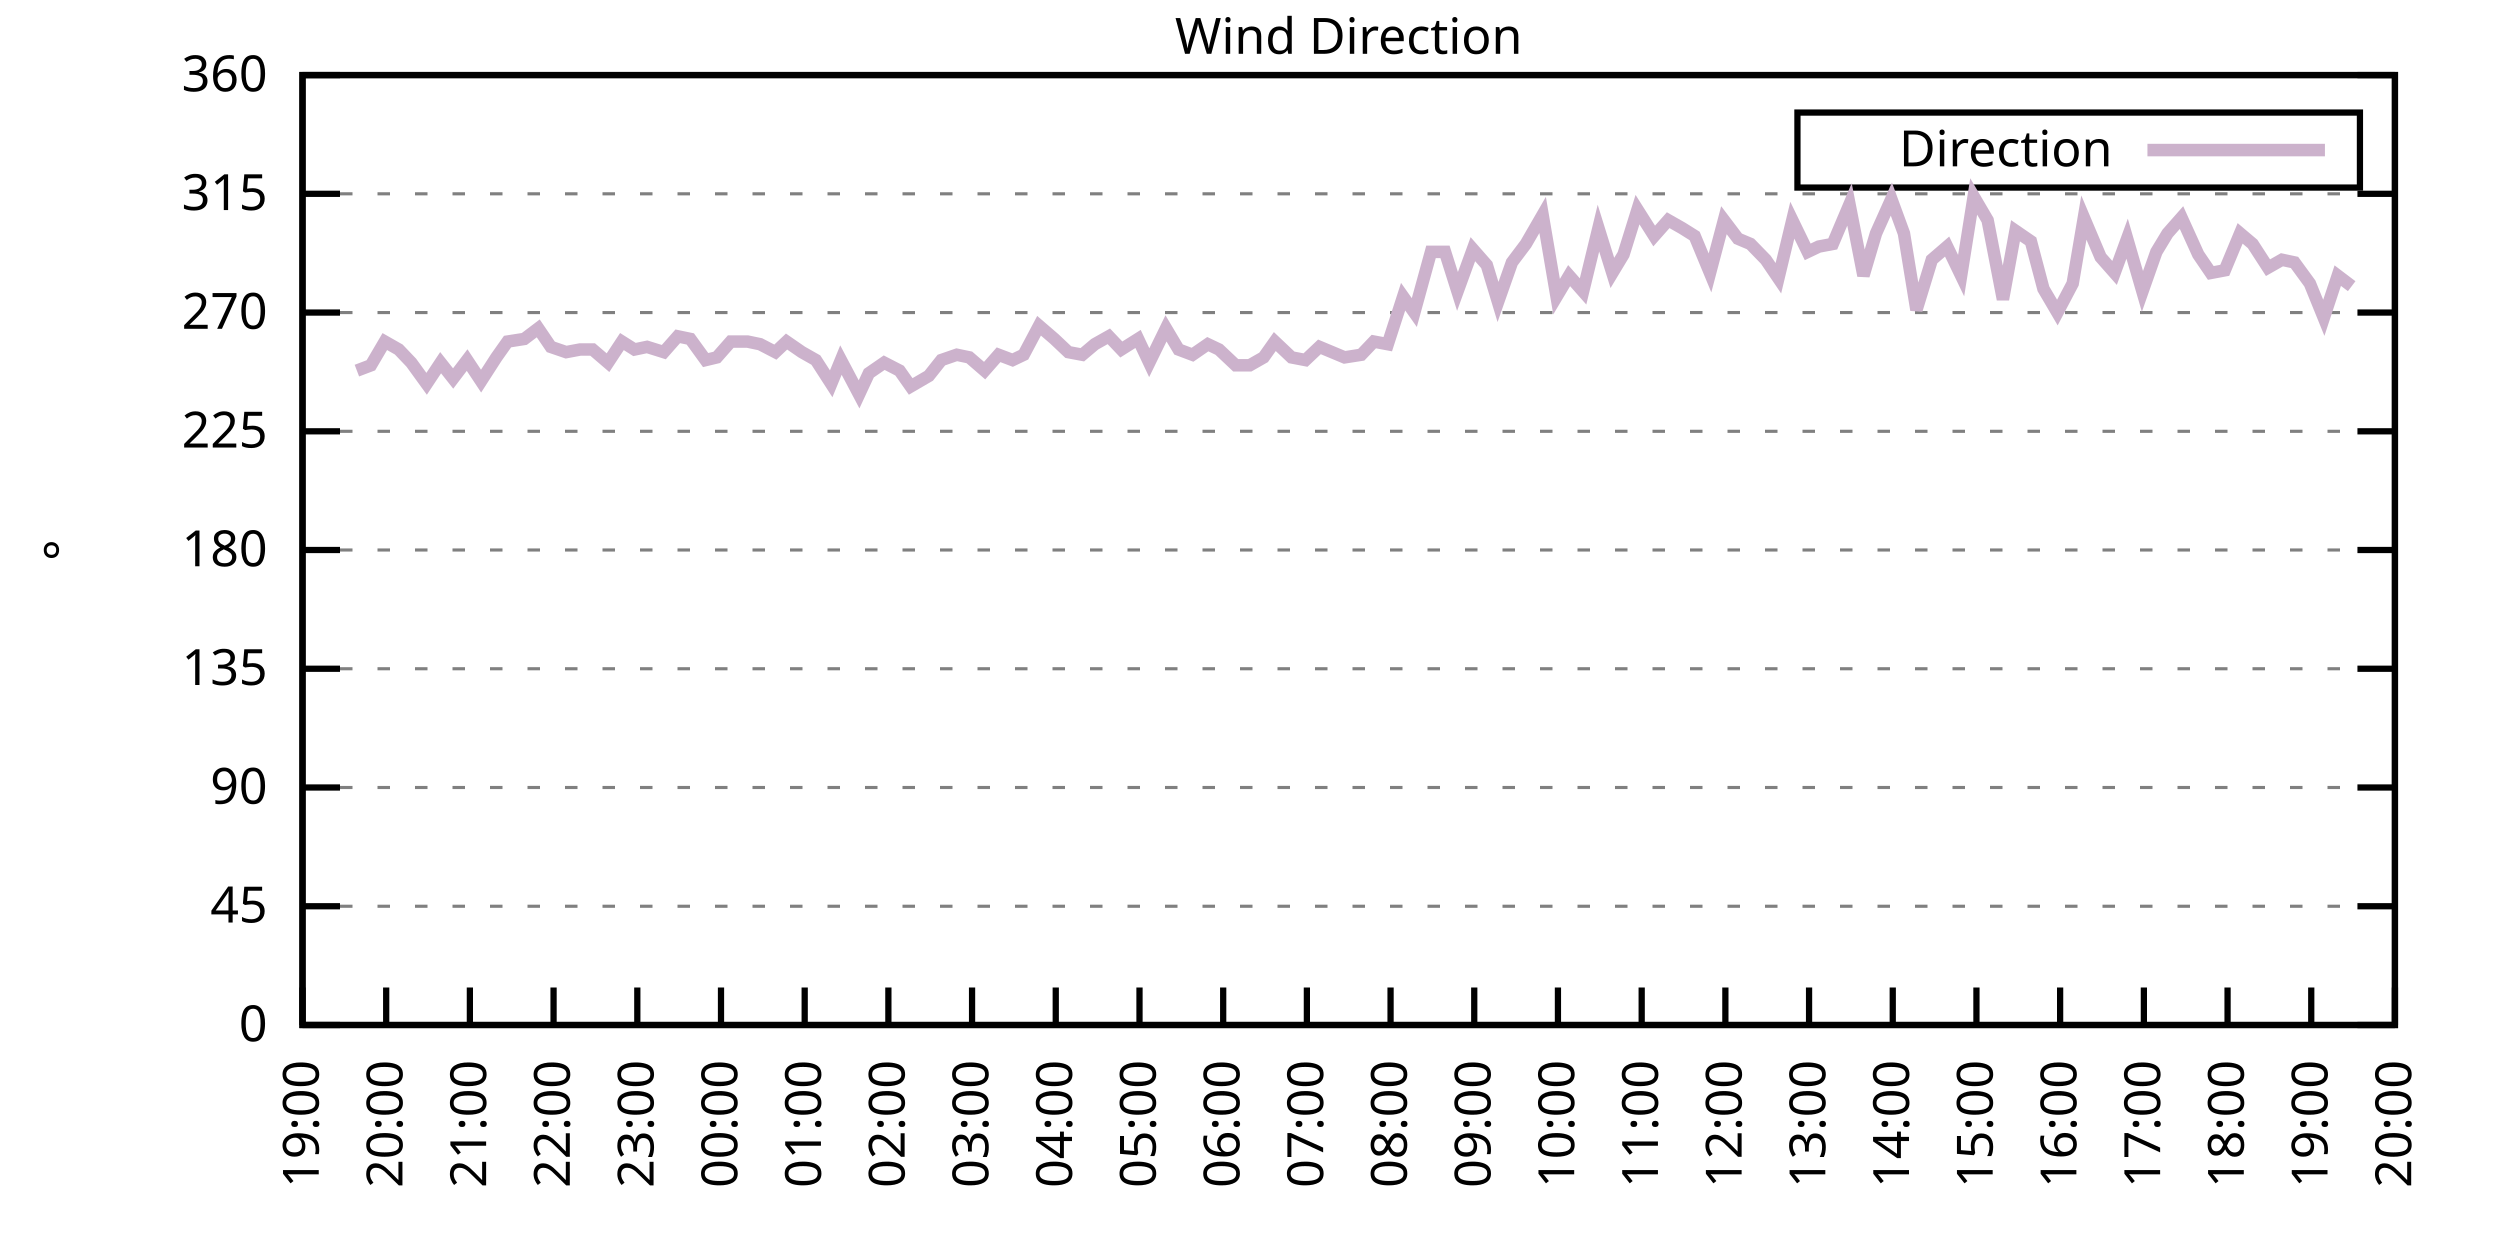
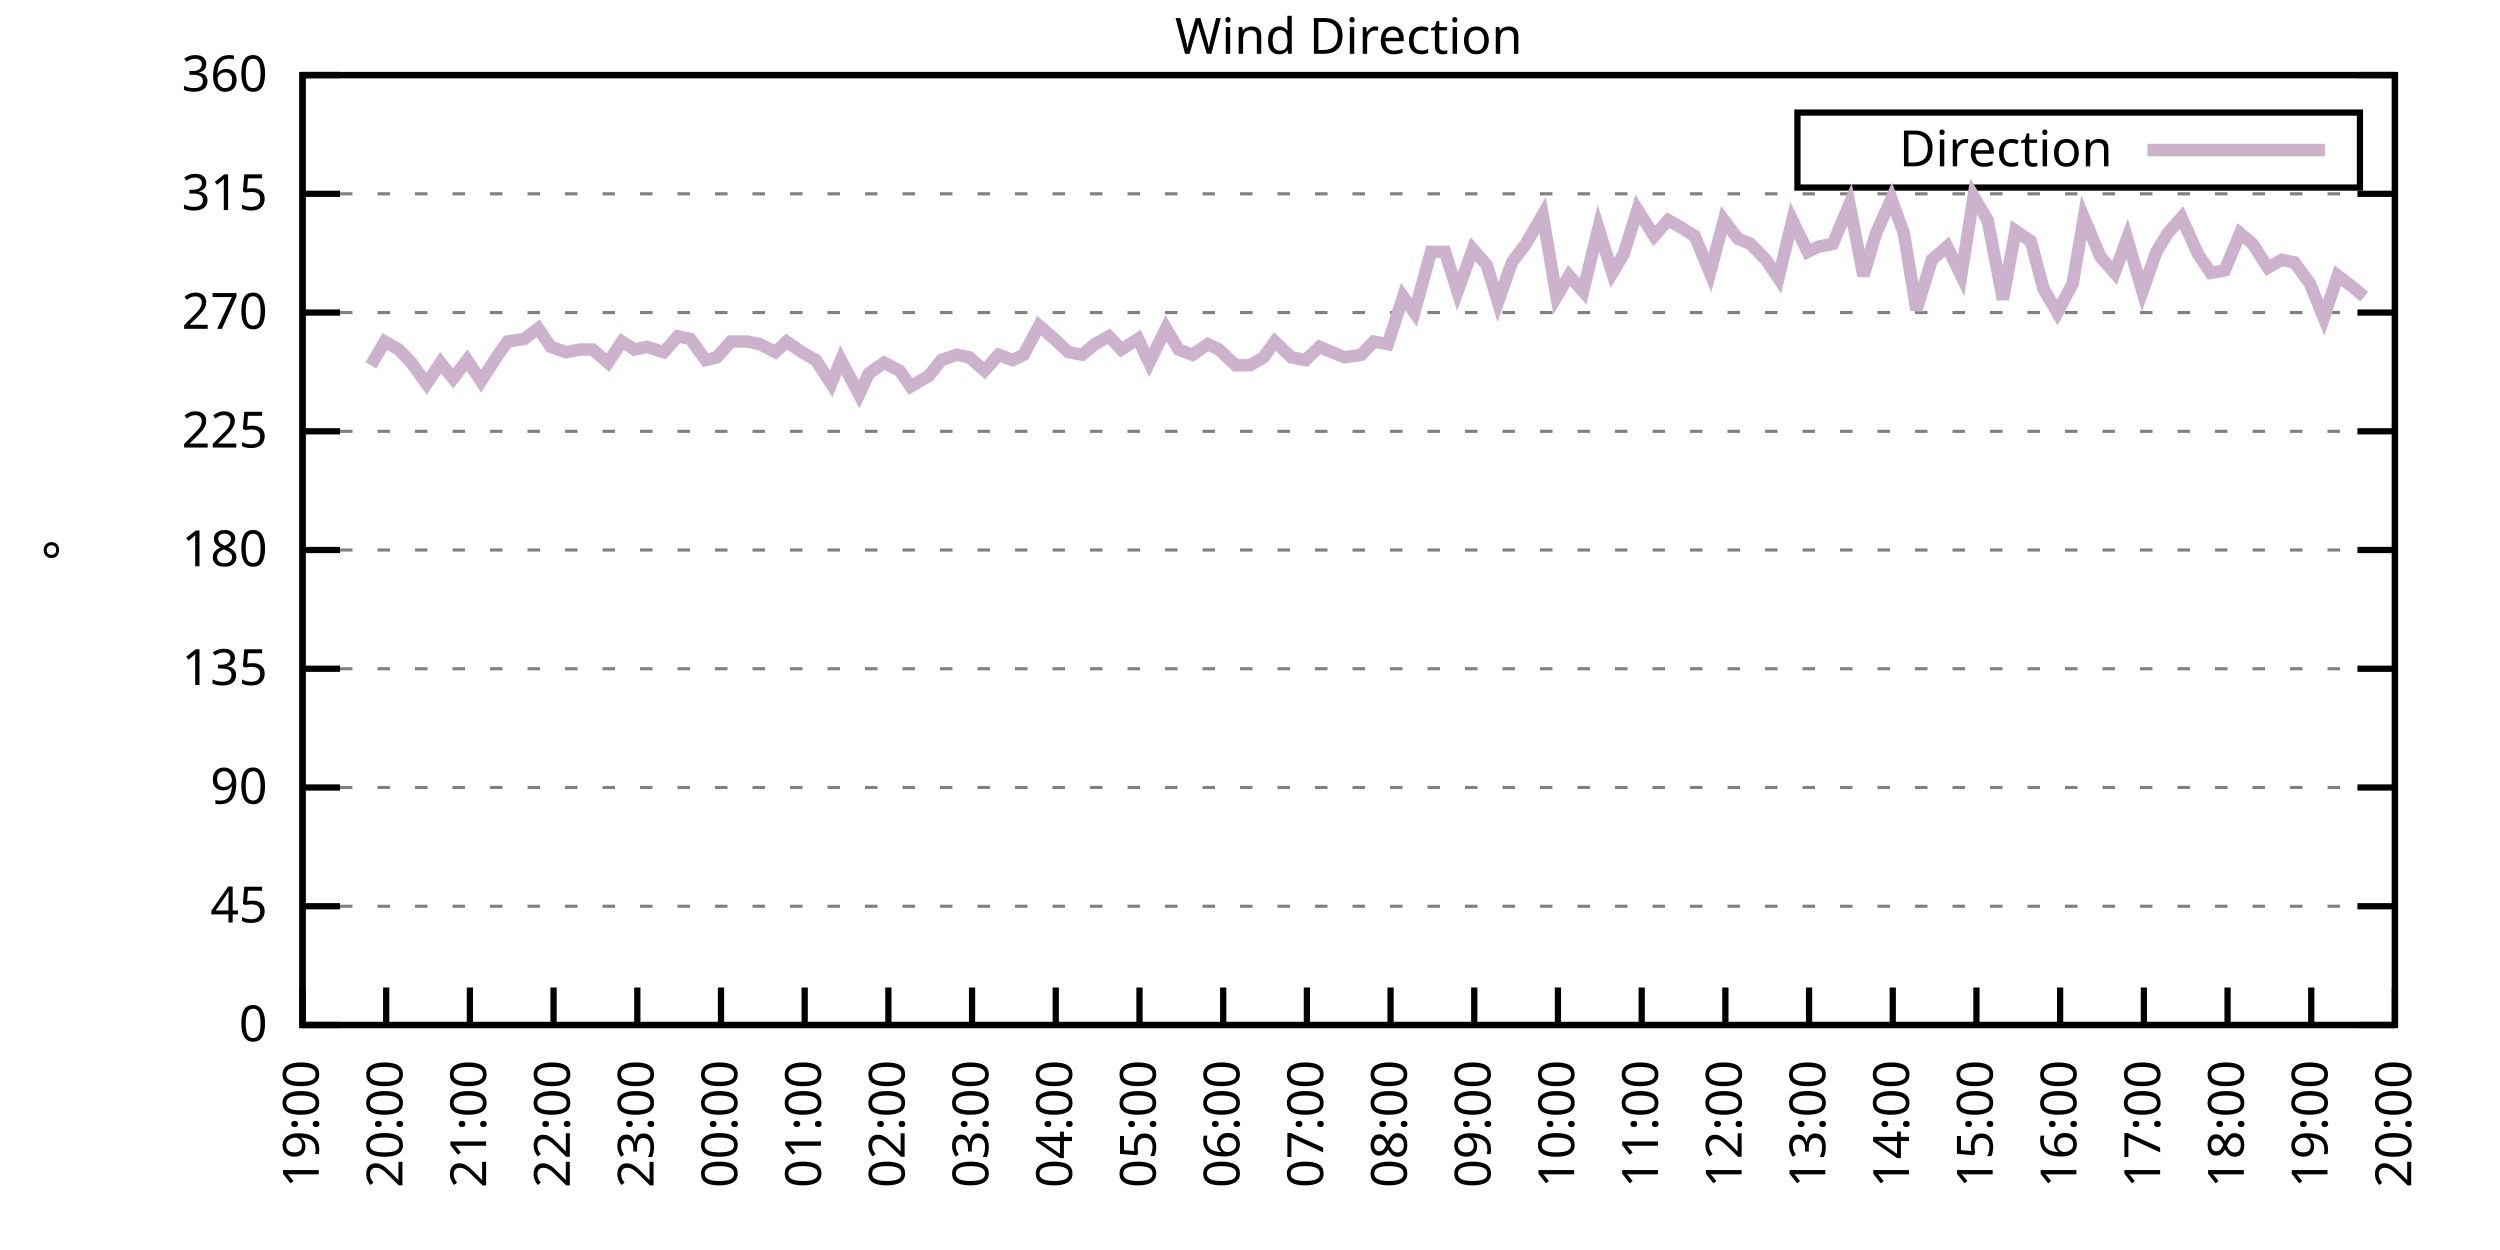
<svg xmlns="http://www.w3.org/2000/svg" xmlns:xlink="http://www.w3.org/1999/xlink" width="400" height="200" viewBox="0 0 400 200">
  <g id="gnuplot_canvas">
    <rect x="0" y="0" width="400" height="200" fill="none" />
    <defs>
      <circle id="gpDot" r="0.5" stroke-width="0.5" stroke="currentColor" />
      <path id="gpPt0" stroke-width="0.333" stroke="currentColor" d="M-1,0 h2 M0,-1 v2" />
      <path id="gpPt1" stroke-width="0.333" stroke="currentColor" d="M-1,-1 L1,1 M1,-1 L-1,1" />
      <path id="gpPt2" stroke-width="0.333" stroke="currentColor" d="M-1,0 L1,0 M0,-1 L0,1 M-1,-1 L1,1 M-1,1 L1,-1" />
      <rect id="gpPt3" stroke-width="0.333" stroke="currentColor" x="-1" y="-1" width="2" height="2" />
      <rect id="gpPt4" stroke-width="0.333" stroke="currentColor" fill="currentColor" x="-1" y="-1" width="2" height="2" />
      <circle id="gpPt5" stroke-width="0.333" stroke="currentColor" cx="0" cy="0" r="1" />
      <use xlink:href="#gpPt5" id="gpPt6" fill="currentColor" stroke="none" />
      <path id="gpPt7" stroke-width="0.333" stroke="currentColor" d="M0,-1.33 L-1.33,0.67 L1.33,0.67 z" />
      <use xlink:href="#gpPt7" id="gpPt8" fill="currentColor" stroke="none" />
      <use xlink:href="#gpPt7" id="gpPt9" stroke="currentColor" transform="rotate(180)" />
      <use xlink:href="#gpPt9" id="gpPt10" fill="currentColor" stroke="none" />
      <use xlink:href="#gpPt3" id="gpPt11" stroke="currentColor" transform="rotate(45)" />
      <use xlink:href="#gpPt11" id="gpPt12" fill="currentColor" stroke="none" />
      <path id="gpPt13" stroke-width="0.333" stroke="currentColor" d="M0,1.330 L1.265,0.411 L0.782,-1.067 L-0.782,-1.076 L-1.265,0.411 z" />
      <use xlink:href="#gpPt13" id="gpPt14" fill="currentColor" stroke="none" />
      <filter id="textbox" filterUnits="objectBoundingBox" x="0" y="0" height="1" width="1">
        <feFlood flood-color="white" flood-opacity="1" result="bgnd" />
        <feComposite in="SourceGraphic" in2="bgnd" operator="atop" />
      </filter>
      <filter id="greybox" filterUnits="objectBoundingBox" x="0" y="0" height="1" width="1">
        <feFlood flood-color="lightgrey" flood-opacity="1" result="grey" />
        <feComposite in="SourceGraphic" in2="grey" operator="atop" />
      </filter>
    </defs>
    <g fill="none" color="white" stroke="currentColor" stroke-width="1.00" stroke-linecap="butt" stroke-linejoin="miter">
</g>
    <g fill="none" color="black" stroke="currentColor" stroke-width="1.00" stroke-linecap="butt" stroke-linejoin="miter">
      <g stroke="none" shape-rendering="crispEdges">
        <polygon fill="rgb(255, 255, 255)" points="48.40,164.00 383.18,164.00 383.18,12.02 48.40,12.02 " />
      </g>
    </g>
    <g fill="none" color="black" stroke="currentColor" stroke-width="1.00" stroke-linecap="butt" stroke-linejoin="miter">
</g>
    <g fill="none" color="black" stroke="black" stroke-width="0.50" stroke-linecap="butt" stroke-linejoin="miter">
</g>
    <g fill="none" color="gray" stroke="currentColor" stroke-width="0.50" stroke-linecap="butt" stroke-linejoin="miter">
      <path stroke="gray" stroke-dasharray="2,4" class="gridline" d="M48.40,164.00 L383.19,164.00  " />
    </g>
    <g fill="none" color="gray" stroke="gray" stroke-width="1.00" stroke-linecap="butt" stroke-linejoin="miter">
</g>
    <g fill="none" color="black" stroke="currentColor" stroke-width="1.00" stroke-linecap="butt" stroke-linejoin="miter">
      <path stroke="black" d="M48.40,164.00 L54.40,164.00 M383.19,164.00 L377.19,164.00  " />
      <g transform="translate(42.80,166.60)" stroke="none" fill="black" font-family="Sans" font-size="8.00" text-anchor="end">
        <text>
          <tspan font-family="Sans"> 0</tspan>
        </text>
      </g>
    </g>
    <g fill="none" color="black" stroke="currentColor" stroke-width="1.00" stroke-linecap="butt" stroke-linejoin="miter">
</g>
    <g fill="none" color="black" stroke="black" stroke-width="0.50" stroke-linecap="butt" stroke-linejoin="miter">
</g>
    <g fill="none" color="gray" stroke="currentColor" stroke-width="0.50" stroke-linecap="butt" stroke-linejoin="miter">
      <path stroke="gray" stroke-dasharray="2,4" class="gridline" d="M48.40,145.00 L383.19,145.00  " />
    </g>
    <g fill="none" color="gray" stroke="gray" stroke-width="1.00" stroke-linecap="butt" stroke-linejoin="miter">
</g>
    <g fill="none" color="black" stroke="currentColor" stroke-width="1.00" stroke-linecap="butt" stroke-linejoin="miter">
      <path stroke="black" d="M48.40,145.00 L54.40,145.00 M383.19,145.00 L377.19,145.00  " />
      <g transform="translate(42.80,147.60)" stroke="none" fill="black" font-family="Sans" font-size="8.00" text-anchor="end">
        <text>
          <tspan font-family="Sans"> 45</tspan>
        </text>
      </g>
    </g>
    <g fill="none" color="black" stroke="currentColor" stroke-width="1.00" stroke-linecap="butt" stroke-linejoin="miter">
</g>
    <g fill="none" color="black" stroke="black" stroke-width="0.50" stroke-linecap="butt" stroke-linejoin="miter">
</g>
    <g fill="none" color="gray" stroke="currentColor" stroke-width="0.50" stroke-linecap="butt" stroke-linejoin="miter">
      <path stroke="gray" stroke-dasharray="2,4" class="gridline" d="M48.40,126.00 L383.19,126.00  " />
    </g>
    <g fill="none" color="gray" stroke="gray" stroke-width="1.00" stroke-linecap="butt" stroke-linejoin="miter">
</g>
    <g fill="none" color="black" stroke="currentColor" stroke-width="1.00" stroke-linecap="butt" stroke-linejoin="miter">
      <path stroke="black" d="M48.40,126.00 L54.40,126.00 M383.19,126.00 L377.19,126.00  " />
      <g transform="translate(42.80,128.60)" stroke="none" fill="black" font-family="Sans" font-size="8.00" text-anchor="end">
        <text>
          <tspan font-family="Sans"> 90</tspan>
        </text>
      </g>
    </g>
    <g fill="none" color="black" stroke="currentColor" stroke-width="1.00" stroke-linecap="butt" stroke-linejoin="miter">
</g>
    <g fill="none" color="black" stroke="black" stroke-width="0.50" stroke-linecap="butt" stroke-linejoin="miter">
</g>
    <g fill="none" color="gray" stroke="currentColor" stroke-width="0.50" stroke-linecap="butt" stroke-linejoin="miter">
      <path stroke="gray" stroke-dasharray="2,4" class="gridline" d="M48.40,107.00 L383.19,107.00  " />
    </g>
    <g fill="none" color="gray" stroke="gray" stroke-width="1.00" stroke-linecap="butt" stroke-linejoin="miter">
</g>
    <g fill="none" color="black" stroke="currentColor" stroke-width="1.00" stroke-linecap="butt" stroke-linejoin="miter">
      <path stroke="black" d="M48.40,107.00 L54.40,107.00 M383.19,107.00 L377.19,107.00  " />
      <g transform="translate(42.80,109.60)" stroke="none" fill="black" font-family="Sans" font-size="8.00" text-anchor="end">
        <text>
          <tspan font-family="Sans"> 135</tspan>
        </text>
      </g>
    </g>
    <g fill="none" color="black" stroke="currentColor" stroke-width="1.00" stroke-linecap="butt" stroke-linejoin="miter">
</g>
    <g fill="none" color="black" stroke="black" stroke-width="0.50" stroke-linecap="butt" stroke-linejoin="miter">
</g>
    <g fill="none" color="gray" stroke="currentColor" stroke-width="0.50" stroke-linecap="butt" stroke-linejoin="miter">
      <path stroke="gray" stroke-dasharray="2,4" class="gridline" d="M48.40,88.00 L383.19,88.00  " />
    </g>
    <g fill="none" color="gray" stroke="gray" stroke-width="1.00" stroke-linecap="butt" stroke-linejoin="miter">
</g>
    <g fill="none" color="black" stroke="currentColor" stroke-width="1.00" stroke-linecap="butt" stroke-linejoin="miter">
      <path stroke="black" d="M48.40,88.00 L54.40,88.00 M383.19,88.00 L377.19,88.00  " />
      <g transform="translate(42.80,90.60)" stroke="none" fill="black" font-family="Sans" font-size="8.00" text-anchor="end">
        <text>
          <tspan font-family="Sans"> 180</tspan>
        </text>
      </g>
    </g>
    <g fill="none" color="black" stroke="currentColor" stroke-width="1.00" stroke-linecap="butt" stroke-linejoin="miter">
</g>
    <g fill="none" color="black" stroke="black" stroke-width="0.50" stroke-linecap="butt" stroke-linejoin="miter">
</g>
    <g fill="none" color="gray" stroke="currentColor" stroke-width="0.50" stroke-linecap="butt" stroke-linejoin="miter">
      <path stroke="gray" stroke-dasharray="2,4" class="gridline" d="M48.40,69.01 L383.19,69.01  " />
    </g>
    <g fill="none" color="gray" stroke="gray" stroke-width="1.00" stroke-linecap="butt" stroke-linejoin="miter">
</g>
    <g fill="none" color="black" stroke="currentColor" stroke-width="1.00" stroke-linecap="butt" stroke-linejoin="miter">
      <path stroke="black" d="M48.40,69.01 L54.40,69.01 M383.19,69.01 L377.19,69.01  " />
      <g transform="translate(42.80,71.61)" stroke="none" fill="black" font-family="Sans" font-size="8.00" text-anchor="end">
        <text>
          <tspan font-family="Sans"> 225</tspan>
        </text>
      </g>
    </g>
    <g fill="none" color="black" stroke="currentColor" stroke-width="1.00" stroke-linecap="butt" stroke-linejoin="miter">
</g>
    <g fill="none" color="black" stroke="black" stroke-width="0.50" stroke-linecap="butt" stroke-linejoin="miter">
</g>
    <g fill="none" color="gray" stroke="currentColor" stroke-width="0.50" stroke-linecap="butt" stroke-linejoin="miter">
      <path stroke="gray" stroke-dasharray="2,4" class="gridline" d="M48.40,50.01 L383.19,50.01  " />
    </g>
    <g fill="none" color="gray" stroke="gray" stroke-width="1.00" stroke-linecap="butt" stroke-linejoin="miter">
</g>
    <g fill="none" color="black" stroke="currentColor" stroke-width="1.00" stroke-linecap="butt" stroke-linejoin="miter">
      <path stroke="black" d="M48.40,50.01 L54.40,50.01 M383.19,50.01 L377.19,50.01  " />
      <g transform="translate(42.80,52.61)" stroke="none" fill="black" font-family="Sans" font-size="8.00" text-anchor="end">
        <text>
          <tspan font-family="Sans"> 270</tspan>
        </text>
      </g>
    </g>
    <g fill="none" color="black" stroke="currentColor" stroke-width="1.00" stroke-linecap="butt" stroke-linejoin="miter">
</g>
    <g fill="none" color="black" stroke="black" stroke-width="0.50" stroke-linecap="butt" stroke-linejoin="miter">
</g>
    <g fill="none" color="gray" stroke="currentColor" stroke-width="0.50" stroke-linecap="butt" stroke-linejoin="miter">
      <path stroke="gray" stroke-dasharray="2,4" class="gridline" d="M48.40,31.01 L383.19,31.01  " />
    </g>
    <g fill="none" color="gray" stroke="gray" stroke-width="1.00" stroke-linecap="butt" stroke-linejoin="miter">
</g>
    <g fill="none" color="black" stroke="currentColor" stroke-width="1.00" stroke-linecap="butt" stroke-linejoin="miter">
      <path stroke="black" d="M48.40,31.01 L54.40,31.01 M383.19,31.01 L377.19,31.01  " />
      <g transform="translate(42.80,33.61)" stroke="none" fill="black" font-family="Sans" font-size="8.00" text-anchor="end">
        <text>
          <tspan font-family="Sans"> 315</tspan>
        </text>
      </g>
    </g>
    <g fill="none" color="black" stroke="currentColor" stroke-width="1.00" stroke-linecap="butt" stroke-linejoin="miter">
</g>
    <g fill="none" color="black" stroke="black" stroke-width="0.50" stroke-linecap="butt" stroke-linejoin="miter">
</g>
    <g fill="none" color="gray" stroke="currentColor" stroke-width="0.50" stroke-linecap="butt" stroke-linejoin="miter">
      <path stroke="gray" stroke-dasharray="2,4" class="gridline" d="M48.40,12.01 L383.19,12.01  " />
    </g>
    <g fill="none" color="gray" stroke="gray" stroke-width="1.00" stroke-linecap="butt" stroke-linejoin="miter">
</g>
    <g fill="none" color="black" stroke="currentColor" stroke-width="1.00" stroke-linecap="butt" stroke-linejoin="miter">
      <path stroke="black" d="M48.40,12.01 L54.40,12.01 M383.19,12.01 L377.19,12.01  " />
      <g transform="translate(42.80,14.61)" stroke="none" fill="black" font-family="Sans" font-size="8.00" text-anchor="end">
        <text>
          <tspan font-family="Sans"> 360</tspan>
        </text>
      </g>
    </g>
    <g fill="none" color="black" stroke="currentColor" stroke-width="1.00" stroke-linecap="butt" stroke-linejoin="miter">
      <path stroke="black" d="M48.40,164.00 L48.40,158.00  " />
      <g transform="translate(51.00,169.60) rotate(270.00)" stroke="none" fill="black" font-family="Sans" font-size="8.00" text-anchor="end">
        <text>
          <tspan font-family="Sans">19:00</tspan>
        </text>
      </g>
    </g>
    <g fill="none" color="black" stroke="currentColor" stroke-width="1.00" stroke-linecap="butt" stroke-linejoin="miter">
      <path stroke="black" d="M61.79,164.00 L61.79,158.00  " />
      <g transform="translate(64.39,169.60) rotate(270.00)" stroke="none" fill="black" font-family="Sans" font-size="8.00" text-anchor="end">
        <text>
          <tspan font-family="Sans">20:00</tspan>
        </text>
      </g>
    </g>
    <g fill="none" color="black" stroke="currentColor" stroke-width="1.00" stroke-linecap="butt" stroke-linejoin="miter">
      <path stroke="black" d="M75.18,164.00 L75.18,158.00  " />
      <g transform="translate(77.78,169.60) rotate(270.00)" stroke="none" fill="black" font-family="Sans" font-size="8.00" text-anchor="end">
        <text>
          <tspan font-family="Sans">21:00</tspan>
        </text>
      </g>
    </g>
    <g fill="none" color="black" stroke="currentColor" stroke-width="1.00" stroke-linecap="butt" stroke-linejoin="miter">
      <path stroke="black" d="M88.57,164.00 L88.57,158.00  " />
      <g transform="translate(91.17,169.60) rotate(270.00)" stroke="none" fill="black" font-family="Sans" font-size="8.00" text-anchor="end">
        <text>
          <tspan font-family="Sans">22:00</tspan>
        </text>
      </g>
    </g>
    <g fill="none" color="black" stroke="currentColor" stroke-width="1.00" stroke-linecap="butt" stroke-linejoin="miter">
      <path stroke="black" d="M101.97,164.00 L101.97,158.00  " />
      <g transform="translate(104.57,169.60) rotate(270.00)" stroke="none" fill="black" font-family="Sans" font-size="8.00" text-anchor="end">
        <text>
          <tspan font-family="Sans">23:00</tspan>
        </text>
      </g>
    </g>
    <g fill="none" color="black" stroke="currentColor" stroke-width="1.00" stroke-linecap="butt" stroke-linejoin="miter">
      <path stroke="black" d="M115.36,164.00 L115.36,158.00  " />
      <g transform="translate(117.96,169.60) rotate(270.00)" stroke="none" fill="black" font-family="Sans" font-size="8.00" text-anchor="end">
        <text>
          <tspan font-family="Sans">00:00</tspan>
        </text>
      </g>
    </g>
    <g fill="none" color="black" stroke="currentColor" stroke-width="1.00" stroke-linecap="butt" stroke-linejoin="miter">
      <path stroke="black" d="M128.75,164.00 L128.75,158.00  " />
      <g transform="translate(131.35,169.60) rotate(270.00)" stroke="none" fill="black" font-family="Sans" font-size="8.00" text-anchor="end">
        <text>
          <tspan font-family="Sans">01:00</tspan>
        </text>
      </g>
    </g>
    <g fill="none" color="black" stroke="currentColor" stroke-width="1.00" stroke-linecap="butt" stroke-linejoin="miter">
      <path stroke="black" d="M142.14,164.00 L142.14,158.00  " />
      <g transform="translate(144.74,169.60) rotate(270.00)" stroke="none" fill="black" font-family="Sans" font-size="8.00" text-anchor="end">
        <text>
          <tspan font-family="Sans">02:00</tspan>
        </text>
      </g>
    </g>
    <g fill="none" color="black" stroke="currentColor" stroke-width="1.00" stroke-linecap="butt" stroke-linejoin="miter">
      <path stroke="black" d="M155.53,164.00 L155.53,158.00  " />
      <g transform="translate(158.13,169.60) rotate(270.00)" stroke="none" fill="black" font-family="Sans" font-size="8.00" text-anchor="end">
        <text>
          <tspan font-family="Sans">03:00</tspan>
        </text>
      </g>
    </g>
    <g fill="none" color="black" stroke="currentColor" stroke-width="1.00" stroke-linecap="butt" stroke-linejoin="miter">
      <path stroke="black" d="M168.92,164.00 L168.92,158.00  " />
      <g transform="translate(171.52,169.60) rotate(270.00)" stroke="none" fill="black" font-family="Sans" font-size="8.00" text-anchor="end">
        <text>
          <tspan font-family="Sans">04:00</tspan>
        </text>
      </g>
    </g>
    <g fill="none" color="black" stroke="currentColor" stroke-width="1.00" stroke-linecap="butt" stroke-linejoin="miter">
      <path stroke="black" d="M182.32,164.00 L182.32,158.00  " />
      <g transform="translate(184.92,169.60) rotate(270.00)" stroke="none" fill="black" font-family="Sans" font-size="8.00" text-anchor="end">
        <text>
          <tspan font-family="Sans">05:00</tspan>
        </text>
      </g>
    </g>
    <g fill="none" color="black" stroke="currentColor" stroke-width="1.00" stroke-linecap="butt" stroke-linejoin="miter">
      <path stroke="black" d="M195.71,164.00 L195.71,158.00  " />
      <g transform="translate(198.31,169.60) rotate(270.00)" stroke="none" fill="black" font-family="Sans" font-size="8.00" text-anchor="end">
        <text>
          <tspan font-family="Sans">06:00</tspan>
        </text>
      </g>
    </g>
    <g fill="none" color="black" stroke="currentColor" stroke-width="1.00" stroke-linecap="butt" stroke-linejoin="miter">
      <path stroke="black" d="M209.10,164.00 L209.10,158.00  " />
      <g transform="translate(211.70,169.60) rotate(270.00)" stroke="none" fill="black" font-family="Sans" font-size="8.00" text-anchor="end">
        <text>
          <tspan font-family="Sans">07:00</tspan>
        </text>
      </g>
    </g>
    <g fill="none" color="black" stroke="currentColor" stroke-width="1.00" stroke-linecap="butt" stroke-linejoin="miter">
      <path stroke="black" d="M222.49,164.00 L222.49,158.00  " />
      <g transform="translate(225.09,169.60) rotate(270.00)" stroke="none" fill="black" font-family="Sans" font-size="8.00" text-anchor="end">
        <text>
          <tspan font-family="Sans">08:00</tspan>
        </text>
      </g>
    </g>
    <g fill="none" color="black" stroke="currentColor" stroke-width="1.00" stroke-linecap="butt" stroke-linejoin="miter">
      <path stroke="black" d="M235.88,164.00 L235.88,158.00  " />
      <g transform="translate(238.48,169.60) rotate(270.00)" stroke="none" fill="black" font-family="Sans" font-size="8.00" text-anchor="end">
        <text>
          <tspan font-family="Sans">09:00</tspan>
        </text>
      </g>
    </g>
    <g fill="none" color="black" stroke="currentColor" stroke-width="1.00" stroke-linecap="butt" stroke-linejoin="miter">
      <path stroke="black" d="M249.27,164.00 L249.27,158.00  " />
      <g transform="translate(251.87,169.60) rotate(270.00)" stroke="none" fill="black" font-family="Sans" font-size="8.00" text-anchor="end">
        <text>
          <tspan font-family="Sans">10:00</tspan>
        </text>
      </g>
    </g>
    <g fill="none" color="black" stroke="currentColor" stroke-width="1.00" stroke-linecap="butt" stroke-linejoin="miter">
      <path stroke="black" d="M262.67,164.00 L262.67,158.00  " />
      <g transform="translate(265.27,169.60) rotate(270.00)" stroke="none" fill="black" font-family="Sans" font-size="8.00" text-anchor="end">
        <text>
          <tspan font-family="Sans">11:00</tspan>
        </text>
      </g>
    </g>
    <g fill="none" color="black" stroke="currentColor" stroke-width="1.00" stroke-linecap="butt" stroke-linejoin="miter">
      <path stroke="black" d="M276.06,164.00 L276.06,158.00  " />
      <g transform="translate(278.66,169.60) rotate(270.00)" stroke="none" fill="black" font-family="Sans" font-size="8.00" text-anchor="end">
        <text>
          <tspan font-family="Sans">12:00</tspan>
        </text>
      </g>
    </g>
    <g fill="none" color="black" stroke="currentColor" stroke-width="1.00" stroke-linecap="butt" stroke-linejoin="miter">
      <path stroke="black" d="M289.45,164.00 L289.45,158.00  " />
      <g transform="translate(292.05,169.60) rotate(270.00)" stroke="none" fill="black" font-family="Sans" font-size="8.00" text-anchor="end">
        <text>
          <tspan font-family="Sans">13:00</tspan>
        </text>
      </g>
    </g>
    <g fill="none" color="black" stroke="currentColor" stroke-width="1.00" stroke-linecap="butt" stroke-linejoin="miter">
      <path stroke="black" d="M302.84,164.00 L302.84,158.00  " />
      <g transform="translate(305.44,169.60) rotate(270.00)" stroke="none" fill="black" font-family="Sans" font-size="8.00" text-anchor="end">
        <text>
          <tspan font-family="Sans">14:00</tspan>
        </text>
      </g>
    </g>
    <g fill="none" color="black" stroke="currentColor" stroke-width="1.00" stroke-linecap="butt" stroke-linejoin="miter">
      <path stroke="black" d="M316.23,164.00 L316.23,158.00  " />
      <g transform="translate(318.83,169.60) rotate(270.00)" stroke="none" fill="black" font-family="Sans" font-size="8.00" text-anchor="end">
        <text>
          <tspan font-family="Sans">15:00</tspan>
        </text>
      </g>
    </g>
    <g fill="none" color="black" stroke="currentColor" stroke-width="1.00" stroke-linecap="butt" stroke-linejoin="miter">
      <path stroke="black" d="M329.62,164.00 L329.62,158.00  " />
      <g transform="translate(332.22,169.60) rotate(270.00)" stroke="none" fill="black" font-family="Sans" font-size="8.00" text-anchor="end">
        <text>
          <tspan font-family="Sans">16:00</tspan>
        </text>
      </g>
    </g>
    <g fill="none" color="black" stroke="currentColor" stroke-width="1.00" stroke-linecap="butt" stroke-linejoin="miter">
      <path stroke="black" d="M343.02,164.00 L343.02,158.00  " />
      <g transform="translate(345.62,169.60) rotate(270.00)" stroke="none" fill="black" font-family="Sans" font-size="8.00" text-anchor="end">
        <text>
          <tspan font-family="Sans">17:00</tspan>
        </text>
      </g>
    </g>
    <g fill="none" color="black" stroke="currentColor" stroke-width="1.00" stroke-linecap="butt" stroke-linejoin="miter">
      <path stroke="black" d="M356.41,164.00 L356.41,158.00  " />
      <g transform="translate(359.01,169.60) rotate(270.00)" stroke="none" fill="black" font-family="Sans" font-size="8.00" text-anchor="end">
        <text>
          <tspan font-family="Sans">18:00</tspan>
        </text>
      </g>
    </g>
    <g fill="none" color="black" stroke="currentColor" stroke-width="1.00" stroke-linecap="butt" stroke-linejoin="miter">
      <path stroke="black" d="M369.80,164.00 L369.80,158.00  " />
      <g transform="translate(372.40,169.60) rotate(270.00)" stroke="none" fill="black" font-family="Sans" font-size="8.00" text-anchor="end">
        <text>
          <tspan font-family="Sans">19:00</tspan>
        </text>
      </g>
    </g>
    <g fill="none" color="black" stroke="currentColor" stroke-width="1.00" stroke-linecap="butt" stroke-linejoin="miter">
      <path stroke="black" d="M383.19,164.00 L383.19,158.00  " />
      <g transform="translate(385.79,169.60) rotate(270.00)" stroke="none" fill="black" font-family="Sans" font-size="8.00" text-anchor="end">
        <text>
          <tspan font-family="Sans">20:00</tspan>
        </text>
      </g>
    </g>
    <g fill="none" color="black" stroke="currentColor" stroke-width="1.00" stroke-linecap="butt" stroke-linejoin="miter">
</g>
    <g fill="none" color="black" stroke="currentColor" stroke-width="1.00" stroke-linecap="butt" stroke-linejoin="miter">
      <path stroke="black" d="M48.40,12.01 L48.40,164.00 L383.19,164.00 L383.19,12.01 L48.40,12.01 Z  " />
    </g>
    <g fill="none" color="black" stroke="currentColor" stroke-width="1.00" stroke-linecap="butt" stroke-linejoin="miter">
</g>
    <g fill="none" color="black" stroke="currentColor" stroke-width="1.00" stroke-linecap="butt" stroke-linejoin="miter">
      <path stroke="black" d="M287.59,30.01 L287.59,18.01 L377.59,18.01 L377.59,30.01 L287.59,30.01 Z  " />
    </g>
    <g id="Wind_direction_plot_1">
      <g fill="none" color="white" stroke="black" stroke-width="2.00" stroke-linecap="butt" stroke-linejoin="miter">
</g>
      <g fill="none" color="black" stroke="currentColor" stroke-width="2.00" stroke-linecap="butt" stroke-linejoin="miter">
        <g transform="translate(337.99,26.61)" stroke="none" fill="black" font-family="Sans" font-size="8.00" text-anchor="end">
          <text>
            <tspan font-family="Sans">Direction</tspan>
          </text>
        </g>
      </g>
      <g fill="none" color="black" stroke="currentColor" stroke-width="2.00" stroke-linecap="butt" stroke-linejoin="miter">
-         <path stroke="rgb(204, 178, 204)" d="M343.59,24.01 L371.99,24.01 M57.10,59.30 L59.34,58.45 L61.57,54.65 L63.80,55.92 L65.81,58.03 L68.26,61.41   L70.50,58.03 L72.50,60.56 L74.74,57.61 L76.97,60.98 L79.42,57.18 L81.21,54.65 L83.89,54.23 L86.12,52.54   L88.13,55.50 L90.58,56.34 L92.82,55.92 L94.82,55.92 L97.28,58.03 L99.51,54.65 L101.52,55.92 L103.53,55.50   L106.21,56.34 L108.44,53.81 L110.45,54.23 L112.90,57.61 L114.69,57.18 L116.92,54.65 L119.60,54.65 L121.61,55.07   L124.06,56.34 L125.85,54.65 L128.30,56.34 L130.54,57.61 L132.99,61.41 L134.55,57.61 L137.45,63.10 L139.02,59.72   L141.47,58.03 L143.93,59.30 L145.71,61.83 L148.61,60.14 L150.62,57.61 L153.08,56.76 L155.09,57.18 L157.54,59.30   L159.77,56.76 L162.01,57.61 L163.79,56.76 L166.25,52.12 L168.70,54.23 L170.93,56.34 L173.17,56.76 L175.17,55.07   L177.41,53.81 L179.41,55.92 L182.09,54.23 L183.88,58.03 L186.56,52.54 L188.57,55.92 L190.80,56.76 L193.25,55.07   L195.04,55.92 L197.72,58.45 L199.95,58.45 L202.18,57.18 L203.97,54.65 L206.64,57.18 L208.88,57.61 L211.11,55.50   L213.12,56.34 L215.13,57.18 L217.80,56.76 L219.81,54.65 L222.04,55.07 L224.50,47.47 L226.29,50.01 L228.96,40.30   L231.20,40.30 L233.20,46.63 L235.66,39.87 L237.89,42.41 L239.68,48.32 L241.91,41.99 L244.14,39.03 L246.82,34.39   L249.05,47.47 L251.06,44.10 L253.29,46.63 L255.75,36.50 L257.98,43.67 L259.76,40.72 L262.00,33.54 L264.67,37.76   L266.91,35.23 L269.14,36.50 L271.15,37.76 L273.60,43.67 L275.83,35.23 L278.07,38.19 L280.07,39.03 L282.53,41.56   L284.54,44.52 L286.77,35.23 L289.23,40.30 L291.01,39.45 L293.24,39.03 L295.92,32.70 L298.15,44.10 L300.16,37.34   L302.62,31.85 L304.63,37.34 L306.63,49.59 L309.09,41.56 L311.54,39.45 L313.78,44.10 L315.79,31.43 L318.02,35.23   L320.47,47.90 L322.48,36.92 L324.94,38.61 L326.95,46.21 L329.18,50.01 L331.63,45.36 L333.42,34.81 L336.10,41.14   L338.33,43.67 L340.34,38.19 L342.79,46.63 L345.02,40.30 L346.81,37.34 L349.04,34.81 L351.72,40.72 L353.73,43.67   L355.96,43.25 L358.42,37.34 L360.42,39.03 L362.88,42.83 L365.11,41.56 L367.12,41.99 L369.58,45.36 L371.81,50.85   L374.04,44.10 L376.27,45.79  " />
+         <path stroke="rgb(204, 178, 204)" d="M343.59,24.01 L371.99,24.01 M59.34,58.45 L61.57,54.65 L63.80,55.92 L65.81,58.03 L68.26,61.41 L70.50,58.03   L72.50,60.56 L74.74,57.61 L76.97,60.98 L79.42,57.18 L81.21,54.65 L83.89,54.23 L86.12,52.54 L88.13,55.50   L90.58,56.34 L92.82,55.92 L94.82,55.92 L97.28,58.03 L99.51,54.65 L101.52,55.92 L103.53,55.50 L106.21,56.34   L108.44,53.81 L110.45,54.23 L112.90,57.61 L114.69,57.18 L116.92,54.65 L119.60,54.65 L121.61,55.07 L124.06,56.34   L125.85,54.65 L128.30,56.34 L130.54,57.61 L132.99,61.41 L134.55,57.61 L137.45,63.10 L139.02,59.72 L141.47,58.03   L143.93,59.30 L145.71,61.83 L148.61,60.14 L150.62,57.61 L153.08,56.76 L155.09,57.18 L157.54,59.30 L159.77,56.76   L162.01,57.61 L163.79,56.76 L166.25,52.12 L168.70,54.23 L170.93,56.34 L173.17,56.76 L175.17,55.07 L177.41,53.81   L179.41,55.92 L182.09,54.23 L183.88,58.03 L186.56,52.54 L188.57,55.92 L190.80,56.76 L193.25,55.07 L195.04,55.92   L197.72,58.45 L199.95,58.45 L202.18,57.18 L203.97,54.65 L206.64,57.18 L208.88,57.61 L211.11,55.50 L213.12,56.34   L215.13,57.18 L217.80,56.76 L219.81,54.65 L222.04,55.07 L224.50,47.47 L226.29,50.01 L228.96,40.30 L231.20,40.30   L233.20,46.63 L235.66,39.87 L237.89,42.41 L239.68,48.32 L241.91,41.99 L244.14,39.03 L246.82,34.39 L249.05,47.47   L251.06,44.10 L253.29,46.63 L255.75,36.50 L257.98,43.67 L259.76,40.72 L262.00,33.54 L264.67,37.76 L266.91,35.23   L269.14,36.50 L271.15,37.76 L273.60,43.67 L275.83,35.23 L278.07,38.19 L280.07,39.03 L282.53,41.56 L284.54,44.52   L286.77,35.23 L289.23,40.30 L291.01,39.45 L293.24,39.03 L295.92,32.70 L298.15,44.10 L300.16,37.34 L302.62,31.85   L304.63,37.34 L306.63,49.59 L309.09,41.56 L311.54,39.45 L313.78,44.10 L315.79,31.43 L318.02,35.23 L320.47,47.90   L322.48,36.92 L324.94,38.61 L326.95,46.21 L329.18,50.01 L331.63,45.36 L333.42,34.81 L336.10,41.14 L338.33,43.67   L340.34,38.19 L342.79,46.63 L345.02,40.30 L346.81,37.34 L349.04,34.81 L351.72,40.72 L353.73,43.67 L355.96,43.25   L358.42,37.34 L360.42,39.03 L362.88,42.83 L365.11,41.56 L367.12,41.99 L369.58,45.36 L371.81,50.85 L374.04,44.10   L376.27,45.79 L378.28,47.47  " />
      </g>
    </g>
    <g fill="none" color="black" stroke="currentColor" stroke-width="2.00" stroke-linecap="butt" stroke-linejoin="miter">
</g>
    <g fill="none" color="black" stroke="black" stroke-width="1.00" stroke-linecap="butt" stroke-linejoin="miter">
</g>
    <g fill="none" color="black" stroke="currentColor" stroke-width="1.00" stroke-linecap="butt" stroke-linejoin="miter">
      <path stroke="black" d="M48.40,12.01 L48.40,164.00 L383.19,164.00 L383.19,12.01 L48.40,12.01 Z  " />
      <g transform="translate(12.80,88.01) rotate(270.00)" stroke="none" fill="black" font-family="Sans" font-size="8.00" text-anchor="middle">
        <text>
          <tspan font-family="Sans">°</tspan>
        </text>
      </g>
    </g>
    <g fill="none" color="black" stroke="currentColor" stroke-width="1.00" stroke-linecap="butt" stroke-linejoin="miter">
</g>
    <g fill="none" color="black" stroke="currentColor" stroke-width="1.00" stroke-linecap="butt" stroke-linejoin="miter">
      <g transform="translate(215.79,8.61)" stroke="none" fill="black" font-family="Sans" font-size="8.00" text-anchor="middle">
        <text>
          <tspan font-family="Sans">Wind Direction</tspan>
        </text>
      </g>
    </g>
    <g fill="none" color="black" stroke="currentColor" stroke-width="1.00" stroke-linecap="butt" stroke-linejoin="miter">
</g>
  </g>
</svg>
